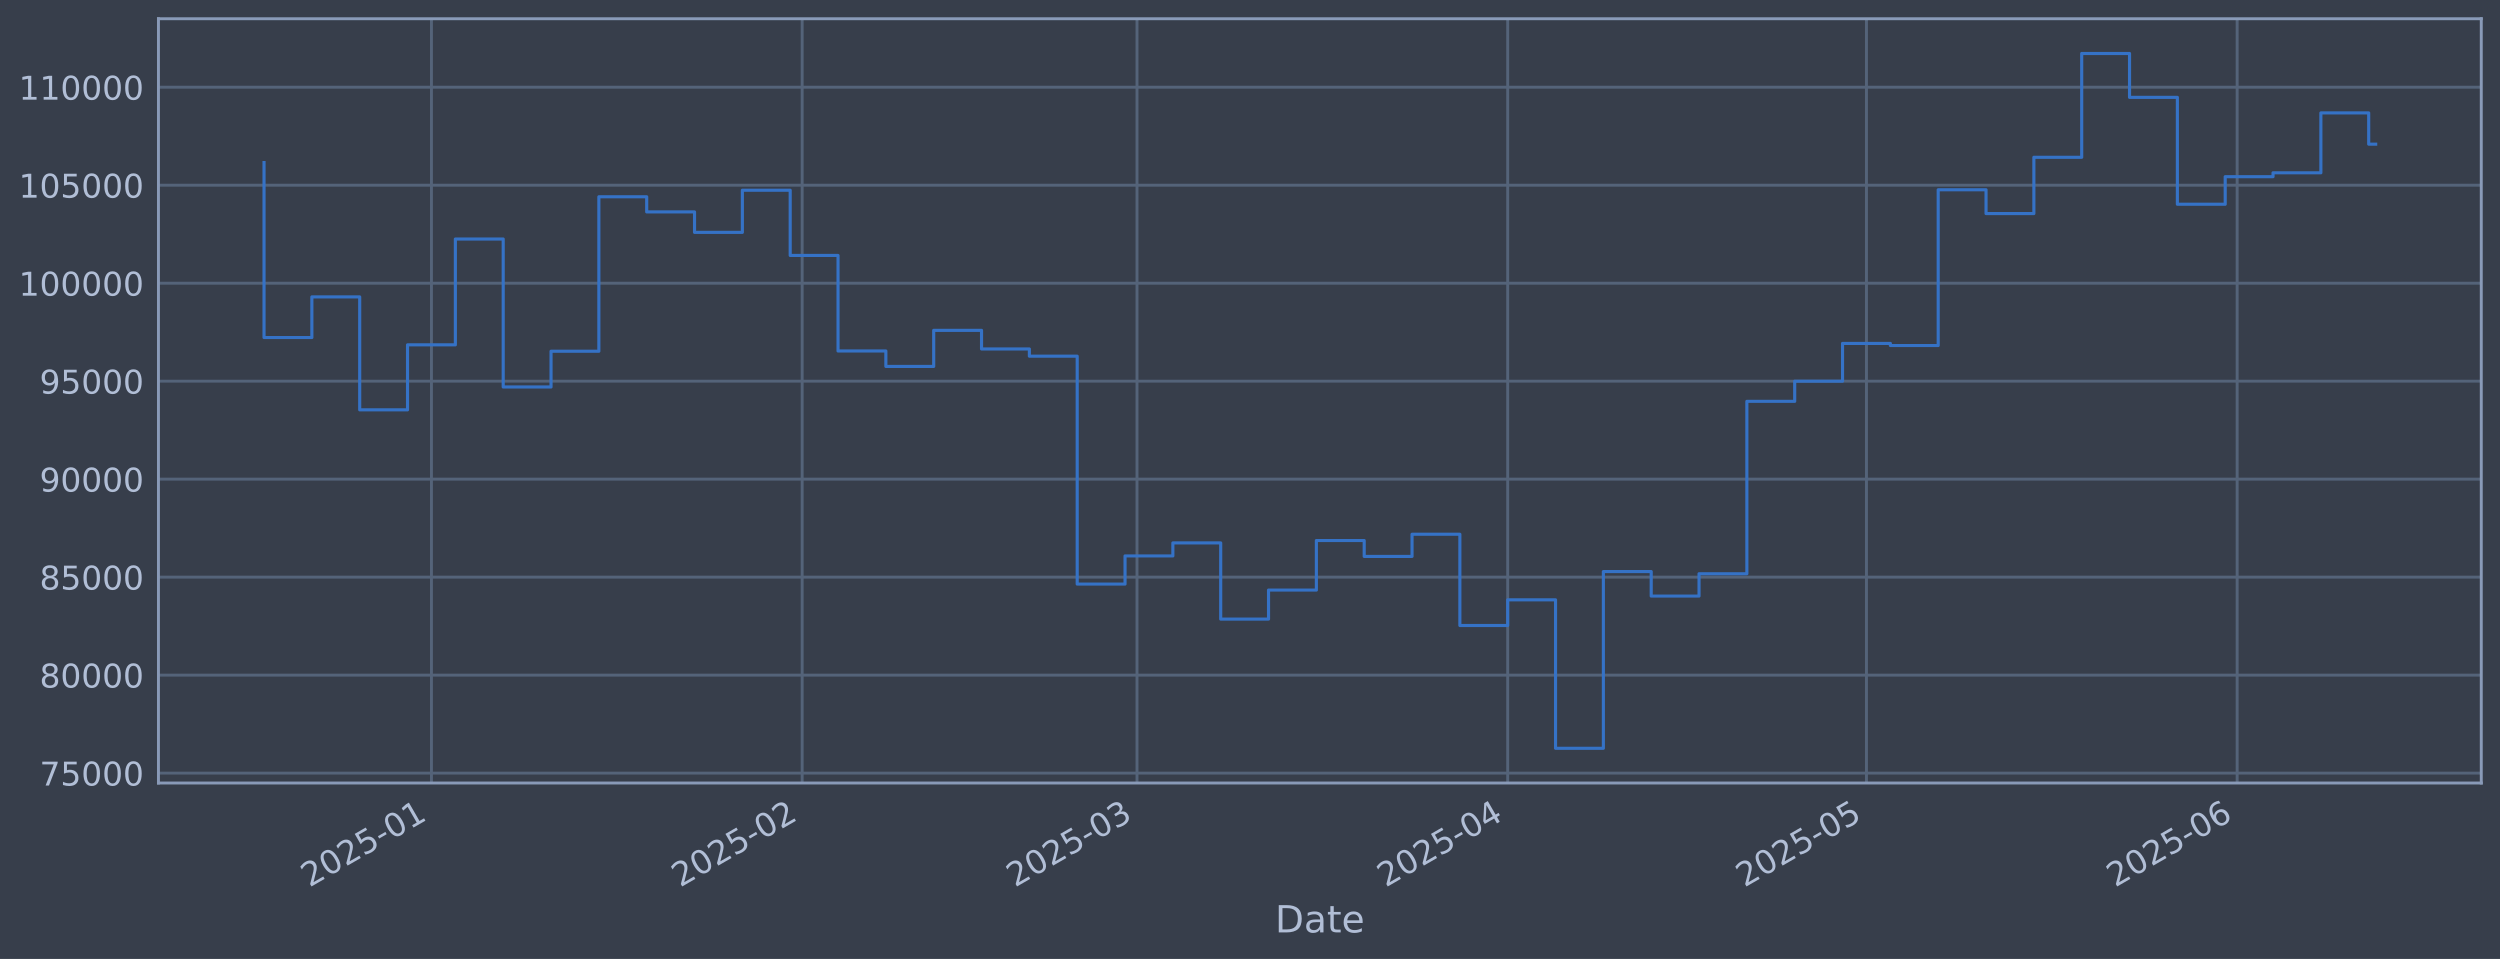
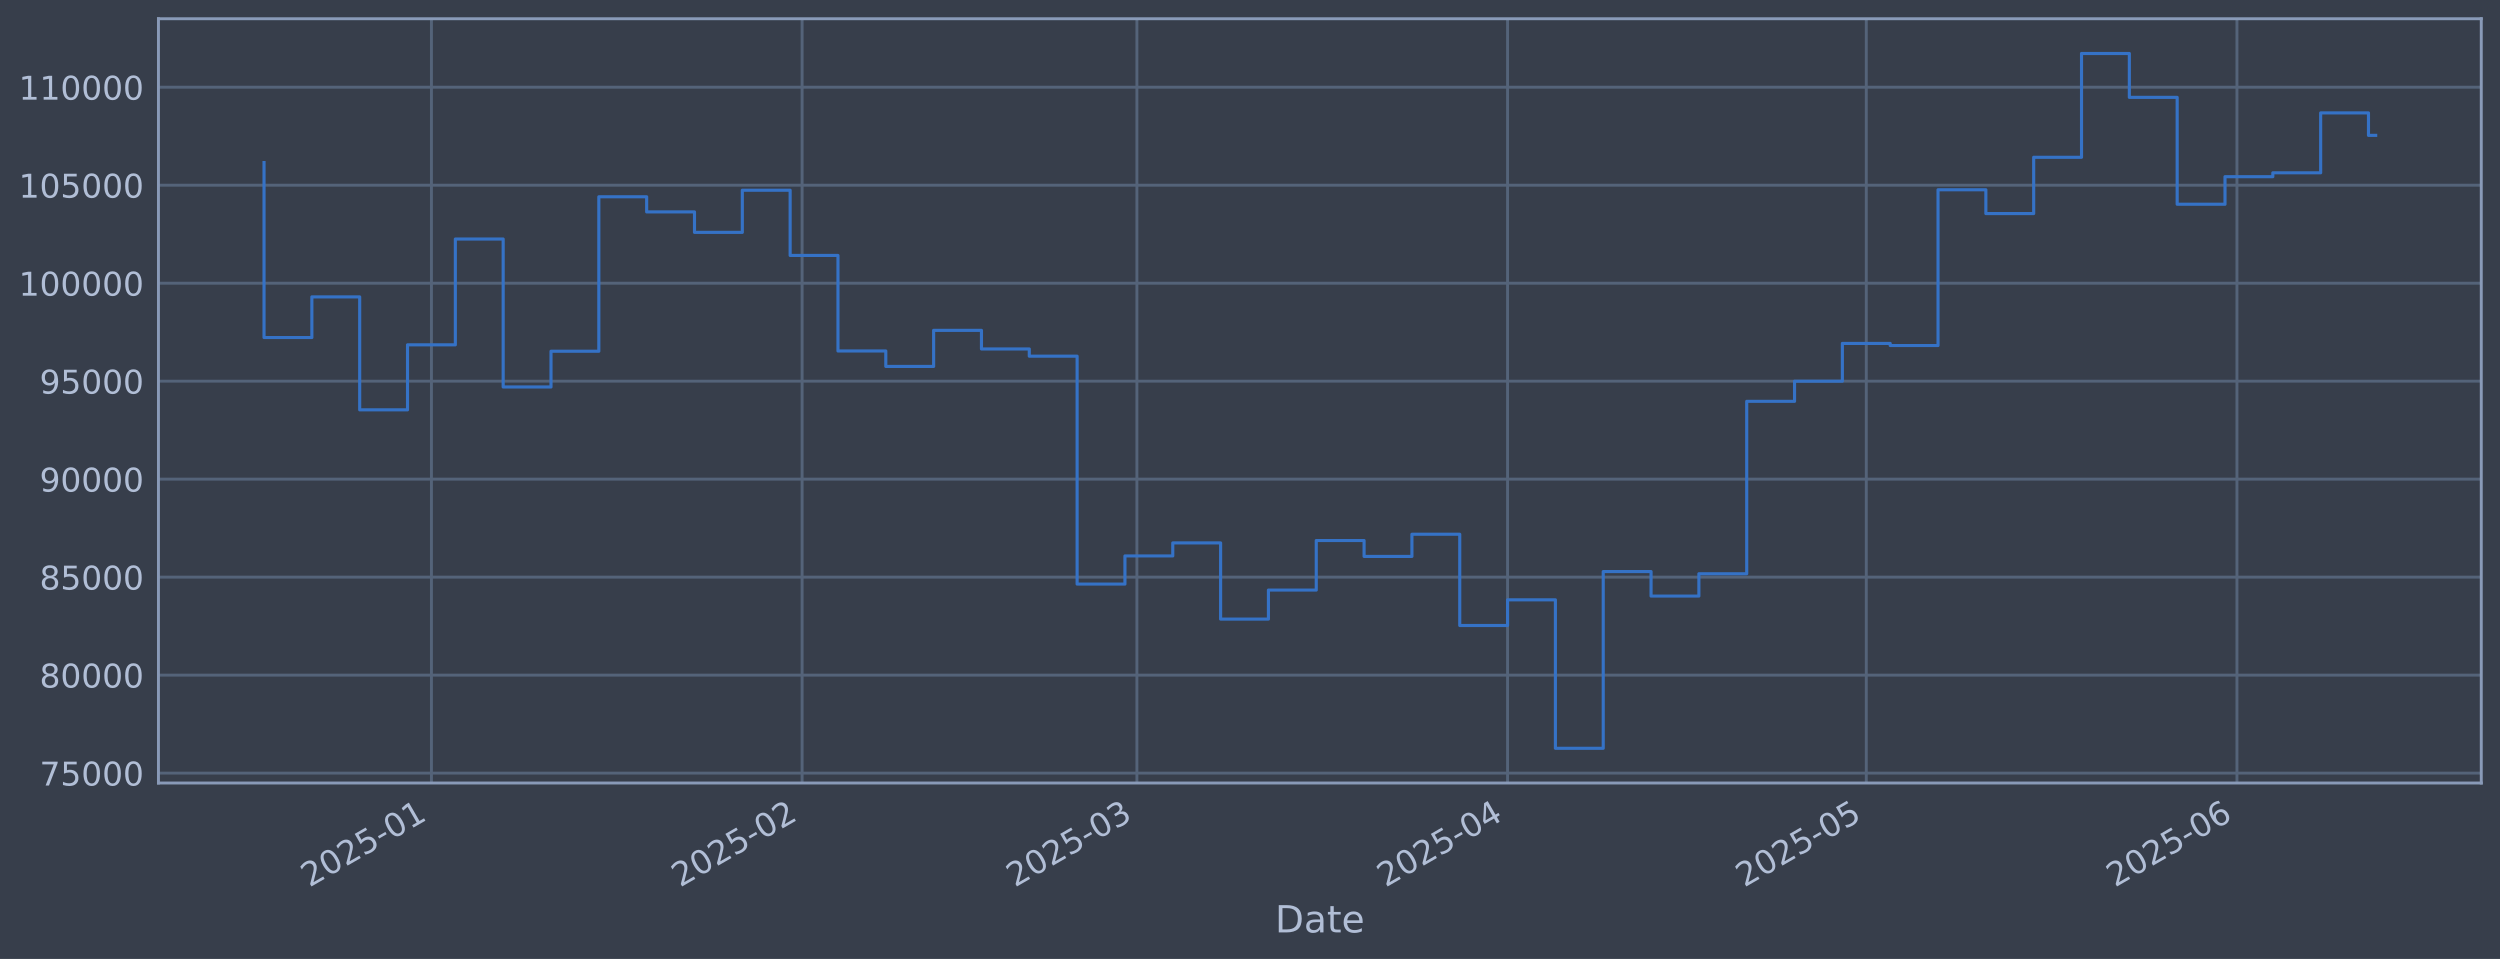
<svg xmlns="http://www.w3.org/2000/svg" xmlns:xlink="http://www.w3.org/1999/xlink" width="960.9pt" height="368.58pt" viewBox="0 0 960.9 368.58" version="1.1">
  <defs>
    <style type="text/css">*{stroke-linejoin: round; stroke-linecap: butt}</style>
  </defs>
  <g id="figure_1">
    <g id="patch_1">
      <path d="M 0 368.58  L 960.9 368.58  L 960.9 0  L 0 0  z " style="fill: #373e4b" />
    </g>
    <g id="axes_1">
      <g id="patch_2">
        <path d="M 60.901 300.96  L 953.701 300.96  L 953.701 7.2  L 60.901 7.2  z " style="fill: #373e4b" />
      </g>
      <g id="matplotlib.axis_1">
        <g id="xtick_1">
          <g id="line2d_1">
-             <path d="M 165.831 300.96  L 165.831 7.2  " clip-path="url(#p401c472e7e)" style="fill: none; stroke: #546379; stroke-width: 1.12; stroke-linecap: square" />
+             <path d="M 165.824 300.96  L 165.824 7.2  " clip-path="url(#pab728bc0be)" style="fill: none; stroke: #546379; stroke-width: 1.12; stroke-linecap: square" />
          </g>
          <g id="line2d_2" />
          <g id="text_1">
-             <g style="fill: #b1bed6" transform="translate(118.9276 341.1745) rotate(-30) scale(0.126 -0.126)">
+             <g style="fill: #b1bed6" transform="translate(118.9209 341.1745) rotate(-30) scale(0.126 -0.126)">
              <defs>
                <path id="DejaVuSans-32" d="M 1228 531  L 3431 531  L 3431 0  L 469 0  L 469 531  Q 828 903 1448 1529  Q 2069 2156 2228 2338  Q 2531 2678 2651 2914  Q 2772 3150 2772 3378  Q 2772 3750 2511 3984  Q 2250 4219 1831 4219  Q 1534 4219 1204 4116  Q 875 4013 500 3803  L 500 4441  Q 881 4594 1212 4672  Q 1544 4750 1819 4750  Q 2544 4750 2975 4387  Q 3406 4025 3406 3419  Q 3406 3131 3298 2873  Q 3191 2616 2906 2266  Q 2828 2175 2409 1742  Q 1991 1309 1228 531  z " transform="scale(0.015625)" />
                <path id="DejaVuSans-30" d="M 2034 4250  Q 1547 4250 1301 3770  Q 1056 3291 1056 2328  Q 1056 1369 1301 889  Q 1547 409 2034 409  Q 2525 409 2770 889  Q 3016 1369 3016 2328  Q 3016 3291 2770 3770  Q 2525 4250 2034 4250  z M 2034 4750  Q 2819 4750 3233 4129  Q 3647 3509 3647 2328  Q 3647 1150 3233 529  Q 2819 -91 2034 -91  Q 1250 -91 836 529  Q 422 1150 422 2328  Q 422 3509 836 4129  Q 1250 4750 2034 4750  z " transform="scale(0.015625)" />
                <path id="DejaVuSans-35" d="M 691 4666  L 3169 4666  L 3169 4134  L 1269 4134  L 1269 2991  Q 1406 3038 1543 3061  Q 1681 3084 1819 3084  Q 2600 3084 3056 2656  Q 3513 2228 3513 1497  Q 3513 744 3044 326  Q 2575 -91 1722 -91  Q 1428 -91 1123 -41  Q 819 9 494 109  L 494 744  Q 775 591 1075 516  Q 1375 441 1709 441  Q 2250 441 2565 725  Q 2881 1009 2881 1497  Q 2881 1984 2565 2268  Q 2250 2553 1709 2553  Q 1456 2553 1204 2497  Q 953 2441 691 2322  L 691 4666  z " transform="scale(0.015625)" />
                <path id="DejaVuSans-2d" d="M 313 2009  L 1997 2009  L 1997 1497  L 313 1497  L 313 2009  z " transform="scale(0.015625)" />
                <path id="DejaVuSans-31" d="M 794 531  L 1825 531  L 1825 4091  L 703 3866  L 703 4441  L 1819 4666  L 2450 4666  L 2450 531  L 3481 531  L 3481 0  L 794 0  L 794 531  z " transform="scale(0.015625)" />
              </defs>
              <use xlink:href="#DejaVuSans-32" />
              <use xlink:href="#DejaVuSans-30" transform="translate(63.62305 0)" />
              <use xlink:href="#DejaVuSans-32" transform="translate(127.2461 0)" />
              <use xlink:href="#DejaVuSans-35" transform="translate(190.8691 0)" />
              <use xlink:href="#DejaVuSans-2d" transform="translate(254.4922 0)" />
              <use xlink:href="#DejaVuSans-30" transform="translate(290.5762 0)" />
              <use xlink:href="#DejaVuSans-31" transform="translate(354.1992 0)" />
            </g>
          </g>
        </g>
        <g id="xtick_2">
          <g id="line2d_3">
-             <path d="M 308.317 300.96  L 308.317 7.2  " clip-path="url(#p401c472e7e)" style="fill: none; stroke: #546379; stroke-width: 1.12; stroke-linecap: square" />
+             <path d="M 308.295 300.96  L 308.295 7.2  " clip-path="url(#pab728bc0be)" style="fill: none; stroke: #546379; stroke-width: 1.12; stroke-linecap: square" />
          </g>
          <g id="line2d_4" />
          <g id="text_2">
-             <g style="fill: #b1bed6" transform="translate(261.4135 341.1745) rotate(-30) scale(0.126 -0.126)">
+             <g style="fill: #b1bed6" transform="translate(261.3921 341.1745) rotate(-30) scale(0.126 -0.126)">
              <use xlink:href="#DejaVuSans-32" />
              <use xlink:href="#DejaVuSans-30" transform="translate(63.62305 0)" />
              <use xlink:href="#DejaVuSans-32" transform="translate(127.2461 0)" />
              <use xlink:href="#DejaVuSans-35" transform="translate(190.8691 0)" />
              <use xlink:href="#DejaVuSans-2d" transform="translate(254.4922 0)" />
              <use xlink:href="#DejaVuSans-30" transform="translate(290.5762 0)" />
              <use xlink:href="#DejaVuSans-32" transform="translate(354.1992 0)" />
            </g>
          </g>
        </g>
        <g id="xtick_3">
          <g id="line2d_5">
-             <path d="M 437.014 300.96  L 437.014 7.2  " clip-path="url(#p401c472e7e)" style="fill: none; stroke: #546379; stroke-width: 1.12; stroke-linecap: square" />
+             <path d="M 436.979 300.96  L 436.979 7.2  " clip-path="url(#pab728bc0be)" style="fill: none; stroke: #546379; stroke-width: 1.12; stroke-linecap: square" />
          </g>
          <g id="line2d_6" />
          <g id="text_3">
-             <g style="fill: #b1bed6" transform="translate(390.1106 341.1745) rotate(-30) scale(0.126 -0.126)">
+             <g style="fill: #b1bed6" transform="translate(390.0757 341.1745) rotate(-30) scale(0.126 -0.126)">
              <defs>
                <path id="DejaVuSans-33" d="M 2597 2516  Q 3050 2419 3304 2112  Q 3559 1806 3559 1356  Q 3559 666 3084 287  Q 2609 -91 1734 -91  Q 1441 -91 1130 -33  Q 819 25 488 141  L 488 750  Q 750 597 1062 519  Q 1375 441 1716 441  Q 2309 441 2620 675  Q 2931 909 2931 1356  Q 2931 1769 2642 2001  Q 2353 2234 1838 2234  L 1294 2234  L 1294 2753  L 1863 2753  Q 2328 2753 2575 2939  Q 2822 3125 2822 3475  Q 2822 3834 2567 4026  Q 2313 4219 1838 4219  Q 1578 4219 1281 4162  Q 984 4106 628 3988  L 628 4550  Q 988 4650 1302 4700  Q 1616 4750 1894 4750  Q 2613 4750 3031 4423  Q 3450 4097 3450 3541  Q 3450 3153 3228 2886  Q 3006 2619 2597 2516  z " transform="scale(0.015625)" />
              </defs>
              <use xlink:href="#DejaVuSans-32" />
              <use xlink:href="#DejaVuSans-30" transform="translate(63.62305 0)" />
              <use xlink:href="#DejaVuSans-32" transform="translate(127.2461 0)" />
              <use xlink:href="#DejaVuSans-35" transform="translate(190.8691 0)" />
              <use xlink:href="#DejaVuSans-2d" transform="translate(254.4922 0)" />
              <use xlink:href="#DejaVuSans-30" transform="translate(290.5762 0)" />
              <use xlink:href="#DejaVuSans-33" transform="translate(354.1992 0)" />
            </g>
          </g>
        </g>
        <g id="xtick_4">
          <g id="line2d_7">
-             <path d="M 579.5 300.96  L 579.5 7.2  " clip-path="url(#p401c472e7e)" style="fill: none; stroke: #546379; stroke-width: 1.12; stroke-linecap: square" />
+             <path d="M 579.45 300.96  L 579.45 7.2  " clip-path="url(#pab728bc0be)" style="fill: none; stroke: #546379; stroke-width: 1.12; stroke-linecap: square" />
          </g>
          <g id="line2d_8" />
          <g id="text_4">
-             <g style="fill: #b1bed6" transform="translate(532.5965 341.1745) rotate(-30) scale(0.126 -0.126)">
+             <g style="fill: #b1bed6" transform="translate(532.5469 341.1745) rotate(-30) scale(0.126 -0.126)">
              <defs>
                <path id="DejaVuSans-34" d="M 2419 4116  L 825 1625  L 2419 1625  L 2419 4116  z M 2253 4666  L 3047 4666  L 3047 1625  L 3713 1625  L 3713 1100  L 3047 1100  L 3047 0  L 2419 0  L 2419 1100  L 313 1100  L 313 1709  L 2253 4666  z " transform="scale(0.015625)" />
              </defs>
              <use xlink:href="#DejaVuSans-32" />
              <use xlink:href="#DejaVuSans-30" transform="translate(63.62305 0)" />
              <use xlink:href="#DejaVuSans-32" transform="translate(127.2461 0)" />
              <use xlink:href="#DejaVuSans-35" transform="translate(190.8691 0)" />
              <use xlink:href="#DejaVuSans-2d" transform="translate(254.4922 0)" />
              <use xlink:href="#DejaVuSans-30" transform="translate(290.5762 0)" />
              <use xlink:href="#DejaVuSans-34" transform="translate(354.1992 0)" />
            </g>
          </g>
        </g>
        <g id="xtick_5">
          <g id="line2d_9">
-             <path d="M 717.389 300.96  L 717.389 7.2  " clip-path="url(#p401c472e7e)" style="fill: none; stroke: #546379; stroke-width: 1.12; stroke-linecap: square" />
+             <path d="M 717.326 300.96  L 717.326 7.2  " clip-path="url(#pab728bc0be)" style="fill: none; stroke: #546379; stroke-width: 1.12; stroke-linecap: square" />
          </g>
          <g id="line2d_10" />
          <g id="text_5">
-             <g style="fill: #b1bed6" transform="translate(670.4862 341.1745) rotate(-30) scale(0.126 -0.126)">
+             <g style="fill: #b1bed6" transform="translate(670.4223 341.1745) rotate(-30) scale(0.126 -0.126)">
              <use xlink:href="#DejaVuSans-32" />
              <use xlink:href="#DejaVuSans-30" transform="translate(63.62305 0)" />
              <use xlink:href="#DejaVuSans-32" transform="translate(127.2461 0)" />
              <use xlink:href="#DejaVuSans-35" transform="translate(190.8691 0)" />
              <use xlink:href="#DejaVuSans-2d" transform="translate(254.4922 0)" />
              <use xlink:href="#DejaVuSans-30" transform="translate(290.5762 0)" />
              <use xlink:href="#DejaVuSans-35" transform="translate(354.1992 0)" />
            </g>
          </g>
        </g>
        <g id="xtick_6">
          <g id="line2d_11">
-             <path d="M 859.875 300.96  L 859.875 7.2  " clip-path="url(#p401c472e7e)" style="fill: none; stroke: #546379; stroke-width: 1.12; stroke-linecap: square" />
+             <path d="M 859.797 300.96  L 859.797 7.2  " clip-path="url(#pab728bc0be)" style="fill: none; stroke: #546379; stroke-width: 1.12; stroke-linecap: square" />
          </g>
          <g id="line2d_12" />
          <g id="text_6">
-             <g style="fill: #b1bed6" transform="translate(812.9722 341.1745) rotate(-30) scale(0.126 -0.126)">
+             <g style="fill: #b1bed6" transform="translate(812.8935 341.1745) rotate(-30) scale(0.126 -0.126)">
              <defs>
                <path id="DejaVuSans-36" d="M 2113 2584  Q 1688 2584 1439 2293  Q 1191 2003 1191 1497  Q 1191 994 1439 701  Q 1688 409 2113 409  Q 2538 409 2786 701  Q 3034 994 3034 1497  Q 3034 2003 2786 2293  Q 2538 2584 2113 2584  z M 3366 4563  L 3366 3988  Q 3128 4100 2886 4159  Q 2644 4219 2406 4219  Q 1781 4219 1451 3797  Q 1122 3375 1075 2522  Q 1259 2794 1537 2939  Q 1816 3084 2150 3084  Q 2853 3084 3261 2657  Q 3669 2231 3669 1497  Q 3669 778 3244 343  Q 2819 -91 2113 -91  Q 1303 -91 875 529  Q 447 1150 447 2328  Q 447 3434 972 4092  Q 1497 4750 2381 4750  Q 2619 4750 2861 4703  Q 3103 4656 3366 4563  z " transform="scale(0.015625)" />
              </defs>
              <use xlink:href="#DejaVuSans-32" />
              <use xlink:href="#DejaVuSans-30" transform="translate(63.62305 0)" />
              <use xlink:href="#DejaVuSans-32" transform="translate(127.2461 0)" />
              <use xlink:href="#DejaVuSans-35" transform="translate(190.8691 0)" />
              <use xlink:href="#DejaVuSans-2d" transform="translate(254.4922 0)" />
              <use xlink:href="#DejaVuSans-30" transform="translate(290.5762 0)" />
              <use xlink:href="#DejaVuSans-36" transform="translate(354.1992 0)" />
            </g>
          </g>
        </g>
        <g id="text_7">
          <g style="fill: #b1bed6" transform="translate(490.0914 358.3856) scale(0.144 -0.144)">
            <defs>
              <path id="DejaVuSans-44" d="M 1259 4147  L 1259 519  L 2022 519  Q 2988 519 3436 956  Q 3884 1394 3884 2338  Q 3884 3275 3436 3711  Q 2988 4147 2022 4147  L 1259 4147  z M 628 4666  L 1925 4666  Q 3281 4666 3915 4102  Q 4550 3538 4550 2338  Q 4550 1131 3912 565  Q 3275 0 1925 0  L 628 0  L 628 4666  z " transform="scale(0.015625)" />
              <path id="DejaVuSans-61" d="M 2194 1759  Q 1497 1759 1228 1600  Q 959 1441 959 1056  Q 959 750 1161 570  Q 1363 391 1709 391  Q 2188 391 2477 730  Q 2766 1069 2766 1631  L 2766 1759  L 2194 1759  z M 3341 1997  L 3341 0  L 2766 0  L 2766 531  Q 2569 213 2275 61  Q 1981 -91 1556 -91  Q 1019 -91 701 211  Q 384 513 384 1019  Q 384 1609 779 1909  Q 1175 2209 1959 2209  L 2766 2209  L 2766 2266  Q 2766 2663 2505 2880  Q 2244 3097 1772 3097  Q 1472 3097 1187 3025  Q 903 2953 641 2809  L 641 3341  Q 956 3463 1253 3523  Q 1550 3584 1831 3584  Q 2591 3584 2966 3190  Q 3341 2797 3341 1997  z " transform="scale(0.015625)" />
              <path id="DejaVuSans-74" d="M 1172 4494  L 1172 3500  L 2356 3500  L 2356 3053  L 1172 3053  L 1172 1153  Q 1172 725 1289 603  Q 1406 481 1766 481  L 2356 481  L 2356 0  L 1766 0  Q 1100 0 847 248  Q 594 497 594 1153  L 594 3053  L 172 3053  L 172 3500  L 594 3500  L 594 4494  L 1172 4494  z " transform="scale(0.015625)" />
              <path id="DejaVuSans-65" d="M 3597 1894  L 3597 1613  L 953 1613  Q 991 1019 1311 708  Q 1631 397 2203 397  Q 2534 397 2845 478  Q 3156 559 3463 722  L 3463 178  Q 3153 47 2828 -22  Q 2503 -91 2169 -91  Q 1331 -91 842 396  Q 353 884 353 1716  Q 353 2575 817 3079  Q 1281 3584 2069 3584  Q 2775 3584 3186 3129  Q 3597 2675 3597 1894  z M 3022 2063  Q 3016 2534 2758 2815  Q 2500 3097 2075 3097  Q 1594 3097 1305 2825  Q 1016 2553 972 2059  L 3022 2063  z " transform="scale(0.015625)" />
            </defs>
            <use xlink:href="#DejaVuSans-44" />
            <use xlink:href="#DejaVuSans-61" transform="translate(77.00195 0)" />
            <use xlink:href="#DejaVuSans-74" transform="translate(138.2812 0)" />
            <use xlink:href="#DejaVuSans-65" transform="translate(177.4902 0)" />
          </g>
        </g>
      </g>
      <g id="matplotlib.axis_2">
        <g id="ytick_1">
          <g id="line2d_13">
-             <path d="M 60.901 297.147  L 953.701 297.147  " clip-path="url(#p401c472e7e)" style="fill: none; stroke: #546379; stroke-width: 1.12; stroke-linecap: square" />
+             <path d="M 60.901 297.147  L 953.701 297.147  " clip-path="url(#pab728bc0be)" style="fill: none; stroke: #546379; stroke-width: 1.12; stroke-linecap: square" />
          </g>
          <g id="line2d_14" />
          <g id="text_8">
            <g style="fill: #b1bed6" transform="translate(15.21675 301.9342) scale(0.126 -0.126)">
              <defs>
                <path id="DejaVuSans-37" d="M 525 4666  L 3525 4666  L 3525 4397  L 1831 0  L 1172 0  L 2766 4134  L 525 4134  L 525 4666  z " transform="scale(0.015625)" />
              </defs>
              <use xlink:href="#DejaVuSans-37" />
              <use xlink:href="#DejaVuSans-35" transform="translate(63.62305 0)" />
              <use xlink:href="#DejaVuSans-30" transform="translate(127.2461 0)" />
              <use xlink:href="#DejaVuSans-30" transform="translate(190.8691 0)" />
              <use xlink:href="#DejaVuSans-30" transform="translate(254.4922 0)" />
            </g>
          </g>
        </g>
        <g id="ytick_2">
          <g id="line2d_15">
-             <path d="M 60.901 259.487  L 953.701 259.487  " clip-path="url(#p401c472e7e)" style="fill: none; stroke: #546379; stroke-width: 1.12; stroke-linecap: square" />
+             <path d="M 60.901 259.487  L 953.701 259.487  " clip-path="url(#pab728bc0be)" style="fill: none; stroke: #546379; stroke-width: 1.12; stroke-linecap: square" />
          </g>
          <g id="line2d_16" />
          <g id="text_9">
            <g style="fill: #b1bed6" transform="translate(15.21675 264.2738) scale(0.126 -0.126)">
              <defs>
                <path id="DejaVuSans-38" d="M 2034 2216  Q 1584 2216 1326 1975  Q 1069 1734 1069 1313  Q 1069 891 1326 650  Q 1584 409 2034 409  Q 2484 409 2743 651  Q 3003 894 3003 1313  Q 3003 1734 2745 1975  Q 2488 2216 2034 2216  z M 1403 2484  Q 997 2584 770 2862  Q 544 3141 544 3541  Q 544 4100 942 4425  Q 1341 4750 2034 4750  Q 2731 4750 3128 4425  Q 3525 4100 3525 3541  Q 3525 3141 3298 2862  Q 3072 2584 2669 2484  Q 3125 2378 3379 2068  Q 3634 1759 3634 1313  Q 3634 634 3220 271  Q 2806 -91 2034 -91  Q 1263 -91 848 271  Q 434 634 434 1313  Q 434 1759 690 2068  Q 947 2378 1403 2484  z M 1172 3481  Q 1172 3119 1398 2916  Q 1625 2713 2034 2713  Q 2441 2713 2670 2916  Q 2900 3119 2900 3481  Q 2900 3844 2670 4047  Q 2441 4250 2034 4250  Q 1625 4250 1398 4047  Q 1172 3844 1172 3481  z " transform="scale(0.015625)" />
              </defs>
              <use xlink:href="#DejaVuSans-38" />
              <use xlink:href="#DejaVuSans-30" transform="translate(63.62305 0)" />
              <use xlink:href="#DejaVuSans-30" transform="translate(127.2461 0)" />
              <use xlink:href="#DejaVuSans-30" transform="translate(190.8691 0)" />
              <use xlink:href="#DejaVuSans-30" transform="translate(254.4922 0)" />
            </g>
          </g>
        </g>
        <g id="ytick_3">
          <g id="line2d_17">
-             <path d="M 60.901 221.826  L 953.701 221.826  " clip-path="url(#p401c472e7e)" style="fill: none; stroke: #546379; stroke-width: 1.12; stroke-linecap: square" />
+             <path d="M 60.901 221.826  L 953.701 221.826  " clip-path="url(#pab728bc0be)" style="fill: none; stroke: #546379; stroke-width: 1.12; stroke-linecap: square" />
          </g>
          <g id="line2d_18" />
          <g id="text_10">
            <g style="fill: #b1bed6" transform="translate(15.21675 226.6134) scale(0.126 -0.126)">
              <use xlink:href="#DejaVuSans-38" />
              <use xlink:href="#DejaVuSans-35" transform="translate(63.62305 0)" />
              <use xlink:href="#DejaVuSans-30" transform="translate(127.2461 0)" />
              <use xlink:href="#DejaVuSans-30" transform="translate(190.8691 0)" />
              <use xlink:href="#DejaVuSans-30" transform="translate(254.4922 0)" />
            </g>
          </g>
        </g>
        <g id="ytick_4">
          <g id="line2d_19">
-             <path d="M 60.901 184.166  L 953.701 184.166  " clip-path="url(#p401c472e7e)" style="fill: none; stroke: #546379; stroke-width: 1.12; stroke-linecap: square" />
+             <path d="M 60.901 184.166  L 953.701 184.166  " clip-path="url(#pab728bc0be)" style="fill: none; stroke: #546379; stroke-width: 1.12; stroke-linecap: square" />
          </g>
          <g id="line2d_20" />
          <g id="text_11">
            <g style="fill: #b1bed6" transform="translate(15.21675 188.953) scale(0.126 -0.126)">
              <defs>
                <path id="DejaVuSans-39" d="M 703 97  L 703 672  Q 941 559 1184 500  Q 1428 441 1663 441  Q 2288 441 2617 861  Q 2947 1281 2994 2138  Q 2813 1869 2534 1725  Q 2256 1581 1919 1581  Q 1219 1581 811 2004  Q 403 2428 403 3163  Q 403 3881 828 4315  Q 1253 4750 1959 4750  Q 2769 4750 3195 4129  Q 3622 3509 3622 2328  Q 3622 1225 3098 567  Q 2575 -91 1691 -91  Q 1453 -91 1209 -44  Q 966 3 703 97  z M 1959 2075  Q 2384 2075 2632 2365  Q 2881 2656 2881 3163  Q 2881 3666 2632 3958  Q 2384 4250 1959 4250  Q 1534 4250 1286 3958  Q 1038 3666 1038 3163  Q 1038 2656 1286 2365  Q 1534 2075 1959 2075  z " transform="scale(0.015625)" />
              </defs>
              <use xlink:href="#DejaVuSans-39" />
              <use xlink:href="#DejaVuSans-30" transform="translate(63.62305 0)" />
              <use xlink:href="#DejaVuSans-30" transform="translate(127.2461 0)" />
              <use xlink:href="#DejaVuSans-30" transform="translate(190.8691 0)" />
              <use xlink:href="#DejaVuSans-30" transform="translate(254.4922 0)" />
            </g>
          </g>
        </g>
        <g id="ytick_5">
          <g id="line2d_21">
-             <path d="M 60.901 146.506  L 953.701 146.506  " clip-path="url(#p401c472e7e)" style="fill: none; stroke: #546379; stroke-width: 1.12; stroke-linecap: square" />
+             <path d="M 60.901 146.506  L 953.701 146.506  " clip-path="url(#pab728bc0be)" style="fill: none; stroke: #546379; stroke-width: 1.12; stroke-linecap: square" />
          </g>
          <g id="line2d_22" />
          <g id="text_12">
            <g style="fill: #b1bed6" transform="translate(15.21675 151.2926) scale(0.126 -0.126)">
              <use xlink:href="#DejaVuSans-39" />
              <use xlink:href="#DejaVuSans-35" transform="translate(63.62305 0)" />
              <use xlink:href="#DejaVuSans-30" transform="translate(127.2461 0)" />
              <use xlink:href="#DejaVuSans-30" transform="translate(190.8691 0)" />
              <use xlink:href="#DejaVuSans-30" transform="translate(254.4922 0)" />
            </g>
          </g>
        </g>
        <g id="ytick_6">
          <g id="line2d_23">
-             <path d="M 60.901 108.845  L 953.701 108.845  " clip-path="url(#p401c472e7e)" style="fill: none; stroke: #546379; stroke-width: 1.12; stroke-linecap: square" />
+             <path d="M 60.901 108.845  L 953.701 108.845  " clip-path="url(#pab728bc0be)" style="fill: none; stroke: #546379; stroke-width: 1.12; stroke-linecap: square" />
          </g>
          <g id="line2d_24" />
          <g id="text_13">
            <g style="fill: #b1bed6" transform="translate(7.2 113.6322) scale(0.126 -0.126)">
              <use xlink:href="#DejaVuSans-31" />
              <use xlink:href="#DejaVuSans-30" transform="translate(63.62305 0)" />
              <use xlink:href="#DejaVuSans-30" transform="translate(127.2461 0)" />
              <use xlink:href="#DejaVuSans-30" transform="translate(190.8691 0)" />
              <use xlink:href="#DejaVuSans-30" transform="translate(254.4922 0)" />
              <use xlink:href="#DejaVuSans-30" transform="translate(318.1152 0)" />
            </g>
          </g>
        </g>
        <g id="ytick_7">
          <g id="line2d_25">
-             <path d="M 60.901 71.185  L 953.701 71.185  " clip-path="url(#p401c472e7e)" style="fill: none; stroke: #546379; stroke-width: 1.12; stroke-linecap: square" />
+             <path d="M 60.901 71.185  L 953.701 71.185  " clip-path="url(#pab728bc0be)" style="fill: none; stroke: #546379; stroke-width: 1.12; stroke-linecap: square" />
          </g>
          <g id="line2d_26" />
          <g id="text_14">
            <g style="fill: #b1bed6" transform="translate(7.2 75.97181) scale(0.126 -0.126)">
              <use xlink:href="#DejaVuSans-31" />
              <use xlink:href="#DejaVuSans-30" transform="translate(63.62305 0)" />
              <use xlink:href="#DejaVuSans-35" transform="translate(127.2461 0)" />
              <use xlink:href="#DejaVuSans-30" transform="translate(190.8691 0)" />
              <use xlink:href="#DejaVuSans-30" transform="translate(254.4922 0)" />
              <use xlink:href="#DejaVuSans-30" transform="translate(318.1152 0)" />
            </g>
          </g>
        </g>
        <g id="ytick_8">
          <g id="line2d_27">
-             <path d="M 60.901 33.524  L 953.701 33.524  " clip-path="url(#p401c472e7e)" style="fill: none; stroke: #546379; stroke-width: 1.12; stroke-linecap: square" />
+             <path d="M 60.901 33.524  L 953.701 33.524  " clip-path="url(#pab728bc0be)" style="fill: none; stroke: #546379; stroke-width: 1.12; stroke-linecap: square" />
          </g>
          <g id="line2d_28" />
          <g id="text_15">
            <g style="fill: #b1bed6" transform="translate(7.2 38.31141) scale(0.126 -0.126)">
              <use xlink:href="#DejaVuSans-31" />
              <use xlink:href="#DejaVuSans-31" transform="translate(63.62305 0)" />
              <use xlink:href="#DejaVuSans-30" transform="translate(127.2461 0)" />
              <use xlink:href="#DejaVuSans-30" transform="translate(190.8691 0)" />
              <use xlink:href="#DejaVuSans-30" transform="translate(254.4922 0)" />
              <use xlink:href="#DejaVuSans-30" transform="translate(318.1152 0)" />
            </g>
          </g>
        </g>
      </g>
      <g id="line2d_29">
-         <path d="M 101.482 62.478  L 101.482 129.735  L 119.868 129.735  L 119.868 114.117  L 138.253 114.117  L 138.253 157.529  L 156.638 157.529  L 156.638 132.544  L 175.023 132.544  L 175.023 91.873  L 193.409 91.873  L 193.409 148.745  L 211.794 148.745  L 211.794 135.003  L 230.179 135.003  L 230.179 75.637  L 248.565 75.637  L 248.565 81.451  L 266.95 81.451  L 266.95 89.317  L 285.335 89.317  L 285.335 73.113  L 303.72 73.113  L 303.72 98.189  L 322.106 98.189  L 322.106 134.901  L 340.491 134.901  L 340.491 140.841  L 358.876 140.841  L 358.876 126.97  L 377.262 126.97  L 377.262 134.132  L 395.647 134.132  L 395.647 136.904  L 414.032 136.904  L 414.032 224.494  L 432.418 224.494  L 432.418 213.678  L 450.803 213.678  L 450.803 208.679  L 469.188 208.679  L 469.188 237.95  L 487.573 237.95  L 487.573 226.8  L 505.959 226.8  L 505.959 207.76  L 524.344 207.76  L 524.344 213.864  L 542.729 213.864  L 542.729 205.348  L 561.115 205.348  L 561.115 240.422  L 579.5 240.422  L 579.5 230.548  L 597.885 230.548  L 597.885 287.607  L 616.27 287.607  L 616.27 219.693  L 634.656 219.693  L 634.656 229.105  L 653.041 229.105  L 653.041 220.526  L 671.426 220.526  L 671.426 154.258  L 689.812 154.258  L 689.812 146.519  L 708.197 146.519  L 708.197 131.991  L 726.582 131.991  L 726.582 132.809  L 744.967 132.809  L 744.967 72.945  L 763.353 72.945  L 763.353 82.09  L 781.738 82.09  L 781.738 60.453  L 800.123 60.453  L 800.123 20.553  L 818.509 20.553  L 818.509 37.431  L 836.894 37.431  L 836.894 78.508  L 855.279 78.508  L 855.279 67.912  L 873.664 67.912  L 873.664 66.417  L 892.05 66.417  L 892.05 43.403  L 910.435 43.403  L 910.435 55.409  L 913.119 55.409  " clip-path="url(#p401c472e7e)" style="fill: none; stroke: #3572c6; stroke-width: 1.2; stroke-linecap: square" />
+         <path d="M 101.482 62.478  L 101.482 129.735  L 119.866 129.735  L 119.866 114.117  L 138.249 114.117  L 138.249 157.529  L 156.632 157.529  L 156.632 132.544  L 175.016 132.544  L 175.016 91.873  L 193.399 91.873  L 193.399 148.745  L 211.783 148.745  L 211.783 135.003  L 230.166 135.003  L 230.166 75.637  L 248.549 75.637  L 248.549 81.451  L 266.933 81.451  L 266.933 89.317  L 285.316 89.317  L 285.316 73.113  L 303.7 73.113  L 303.7 98.189  L 322.083 98.189  L 322.083 134.901  L 340.466 134.901  L 340.466 140.841  L 358.85 140.841  L 358.85 126.97  L 377.233 126.97  L 377.233 134.132  L 395.616 134.132  L 395.616 136.904  L 414 136.904  L 414 224.494  L 432.383 224.494  L 432.383 213.678  L 450.767 213.678  L 450.767 208.679  L 469.15 208.679  L 469.15 237.95  L 487.533 237.95  L 487.533 226.8  L 505.917 226.8  L 505.917 207.76  L 524.3 207.76  L 524.3 213.864  L 542.683 213.864  L 542.683 205.348  L 561.067 205.348  L 561.067 240.422  L 579.45 240.422  L 579.45 230.548  L 597.834 230.548  L 597.834 287.607  L 616.217 287.607  L 616.217 219.693  L 634.6 219.693  L 634.6 229.105  L 652.984 229.105  L 652.984 220.526  L 671.367 220.526  L 671.367 154.258  L 689.751 154.258  L 689.751 146.519  L 708.134 146.519  L 708.134 131.991  L 726.517 131.991  L 726.517 132.809  L 744.901 132.809  L 744.901 72.945  L 763.284 72.945  L 763.284 82.09  L 781.667 82.09  L 781.667 60.453  L 800.051 60.453  L 800.051 20.553  L 818.434 20.553  L 818.434 37.431  L 836.818 37.431  L 836.818 78.508  L 855.201 78.508  L 855.201 67.912  L 873.584 67.912  L 873.584 66.417  L 891.968 66.417  L 891.968 43.403  L 910.351 43.403  L 910.351 52.037  L 913.119 52.037  " clip-path="url(#pab728bc0be)" style="fill: none; stroke: #3572c6; stroke-width: 1.2; stroke-linecap: square" />
      </g>
      <g id="patch_3">
        <path d="M 60.901 300.96  L 60.901 7.2  " style="fill: none; stroke: #899ab8; stroke-width: 1.12; stroke-linejoin: miter; stroke-linecap: square" />
      </g>
      <g id="patch_4">
        <path d="M 953.701 300.96  L 953.701 7.2  " style="fill: none; stroke: #899ab8; stroke-width: 1.12; stroke-linejoin: miter; stroke-linecap: square" />
      </g>
      <g id="patch_5">
        <path d="M 60.901 300.96  L 953.701 300.96  " style="fill: none; stroke: #899ab8; stroke-width: 1.12; stroke-linejoin: miter; stroke-linecap: square" />
      </g>
      <g id="patch_6">
        <path d="M 60.901 7.2  L 953.701 7.2  " style="fill: none; stroke: #899ab8; stroke-width: 1.12; stroke-linejoin: miter; stroke-linecap: square" />
      </g>
    </g>
  </g>
  <defs>
-     <clipPath id="p401c472e7e">
+     <clipPath id="pab728bc0be">
      <rect x="60.901" y="7.2" width="892.8" height="293.76" />
    </clipPath>
  </defs>
</svg>
